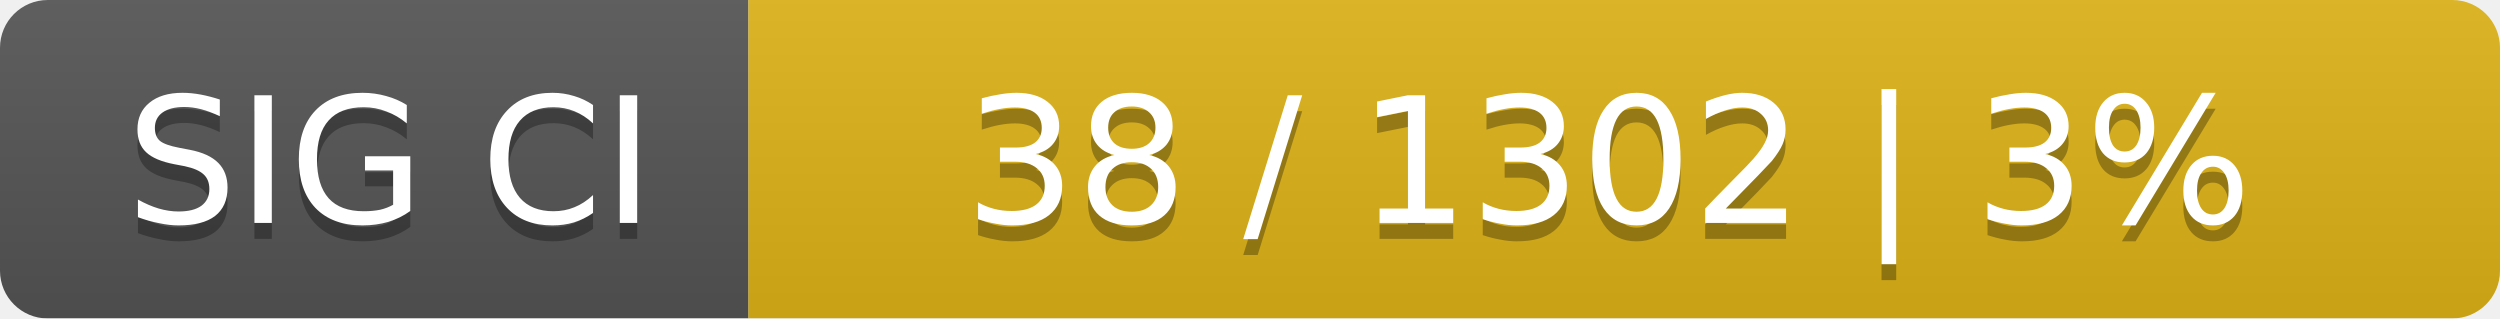
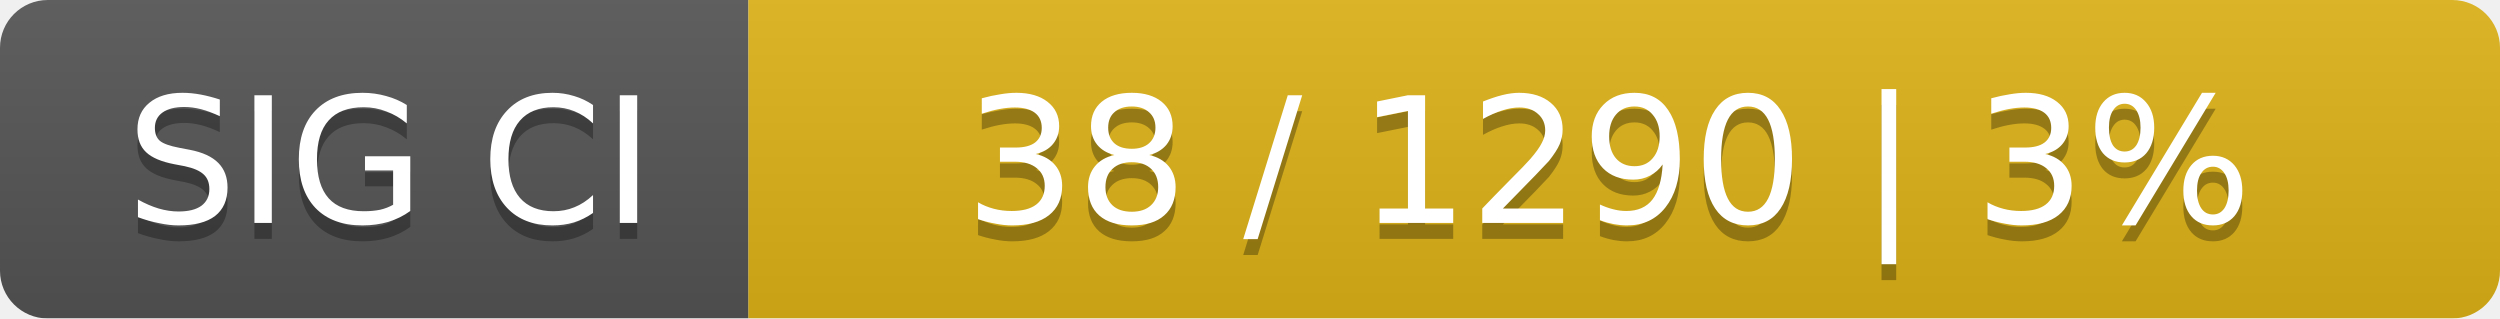
<svg xmlns="http://www.w3.org/2000/svg" width="157" height="20">
  <linearGradient id="smooth" x2="0" y2="100%">
    <stop offset="0" stop-color="#bbb" stop-opacity=".1" />
    <stop offset="1" stop-opacity=".1" />
  </linearGradient>
  <mask id="round">
    <rect width="157" height="20" rx="3" fill="#fff" />
  </mask>
  <g mask="url(#round)">
    <rect width="47" height="20" fill="#555" />
    <rect x="47" width="110" height="20" fill="#dfb317" />
    <rect width="157" height="20" fill="url(#smooth)" />
  </g>
  <g fill="#fff" text-anchor="middle" font-family="DejaVu Sans,Verdana,Geneva,sans-serif" font-size="11">
    <text x="24.5" y="15" fill="#010101" fill-opacity=".3">SIG CI</text>
    <text x="24.5" y="14">SIG CI</text>
-     <text x="101" y="15" fill="#010101" fill-opacity=".3">38 / 1302    |    3%</text>
-     <text x="101" y="14">38 / 1302    |    3%</text>
+     <text x="101" y="15" fill="#010101" fill-opacity=".3">38 / 1290    |    3%</text>
+     <text x="101" y="14">38 / 1290    |    3%</text>
  </g>
</svg>
